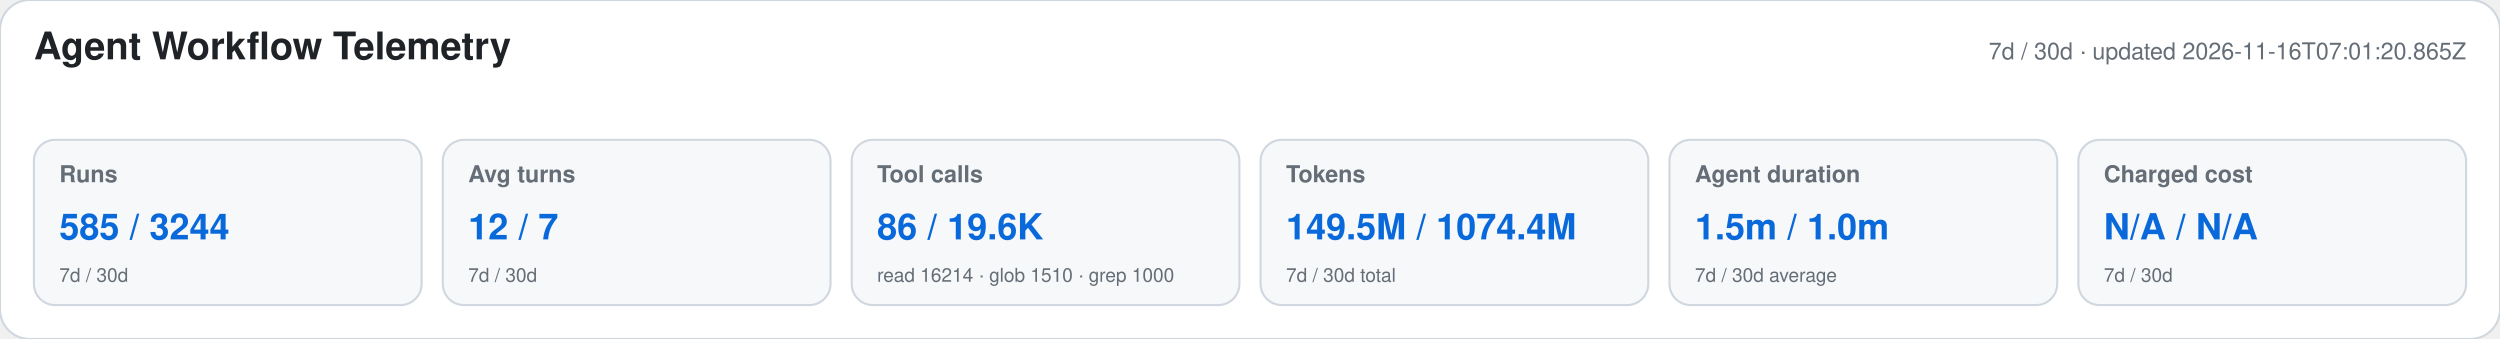
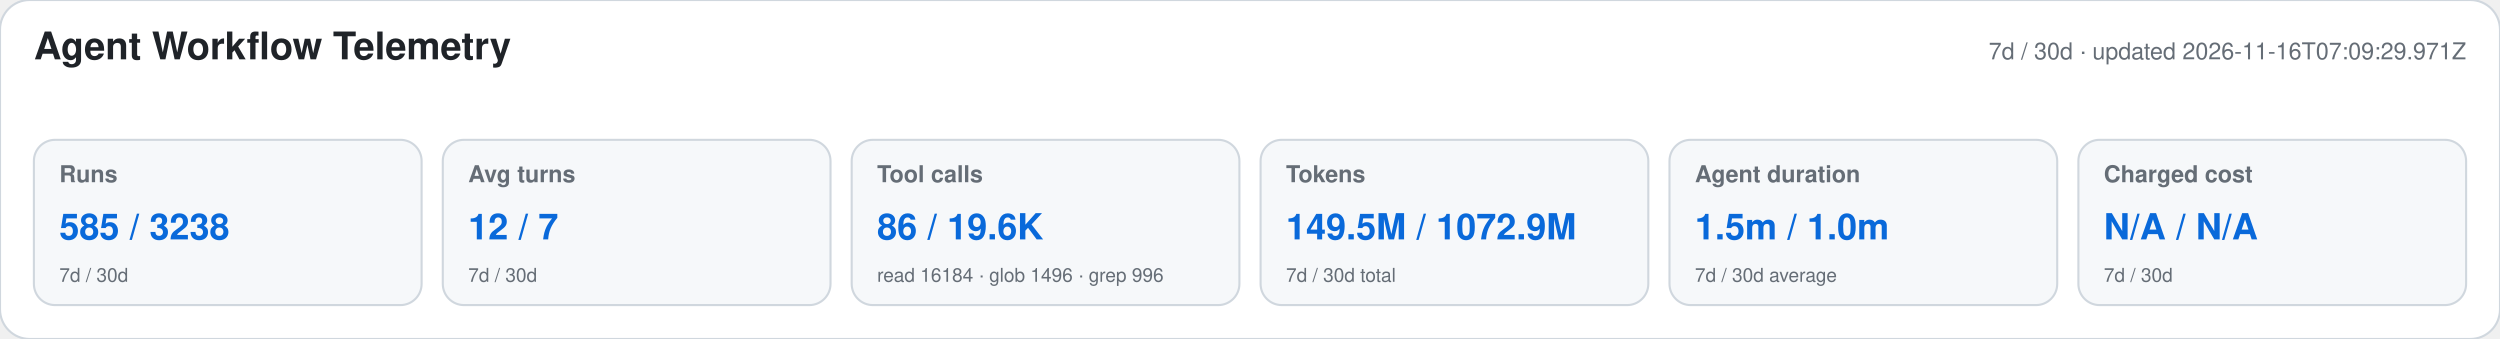
<svg xmlns="http://www.w3.org/2000/svg" width="1180" height="160" viewBox="0 0 1180 160" role="img" aria-labelledby="title desc">
  <style>text{font-family:-apple-system,BlinkMacSystemFont,"Segoe UI",Helvetica,Arial,sans-serif}.heading{font-size:18px;font-weight:650;fill:#1f2328}.meta,.label,.secondary{fill:#656d76}.meta,.label{font-size:11px}.label{font-weight:600}.primary{font-size:17px;font-weight:700;fill:#0969da}.secondary{font-size:9px}</style>
  <rect width="1180" height="160" rx="14" fill="#ffffff" stroke="#d0d7de" />
  <text x="16" y="28" class="heading">Agent Workflow Telemetry</text>
-   <text x="1164" y="28" text-anchor="end" class="meta">7d / 30d · updated 2026-11-16T07:01:20.865Z</text>
+   <text x="1164" y="28" text-anchor="end" class="meta">7d / 30d · updated 2026-11-16T07:09:29.971Z</text>
  <g>
    <rect x="16" y="66" width="183" height="78" rx="10" fill="#f6f8fa" stroke="#d0d7de" />
    <text x="28" y="86" class="label">Runs</text>
-     <text x="28" y="113" class="primary">585 / 3244</text>
+     <text x="28" y="113" class="primary">585 / 3238</text>
    <text x="28" y="133" class="secondary">7d / 30d</text>
  </g>
  <g>
    <rect x="209" y="66" width="183" height="78" rx="10" fill="#f6f8fa" stroke="#d0d7de" />
    <text x="221" y="86" class="label">Avg turns</text>
    <text x="221" y="113" class="primary">12 / 7</text>
    <text x="221" y="133" class="secondary">7d / 30d</text>
  </g>
  <g>
    <rect x="402" y="66" width="183" height="78" rx="10" fill="#f6f8fa" stroke="#d0d7de" />
    <text x="414" y="86" class="label">Tool calls</text>
    <text x="414" y="113" class="primary">86 / 19.6K</text>
-     <text x="414" y="133" class="secondary">read 16214 · glob 1510 · grep 1000</text>
+     <text x="414" y="133" class="secondary">read 16184 · glob 1496 · grep 996</text>
  </g>
  <g>
    <rect x="595" y="66" width="183" height="78" rx="10" fill="#f6f8fa" stroke="#d0d7de" />
    <text x="607" y="86" class="label">Tokens</text>
-     <text x="607" y="113" class="primary">149.5M / 1074.4M</text>
+     <text x="607" y="113" class="primary">149.5M / 1072.9M</text>
    <text x="607" y="133" class="secondary">7d / 30d total</text>
  </g>
  <g>
    <rect x="788" y="66" width="183" height="78" rx="10" fill="#f6f8fa" stroke="#d0d7de" />
    <text x="800" y="86" class="label">Agent duration</text>
    <text x="800" y="113" class="primary">1.5m / 1.0m</text>
    <text x="800" y="133" class="secondary">7d / 30d average</text>
  </g>
  <g>
    <rect x="981" y="66" width="183" height="78" rx="10" fill="#f6f8fa" stroke="#d0d7de" />
    <text x="993" y="86" class="label">Charged cost</text>
    <text x="993" y="113" class="primary">N/A / N/A</text>
    <text x="993" y="133" class="secondary">7d / 30d</text>
  </g>
</svg>
